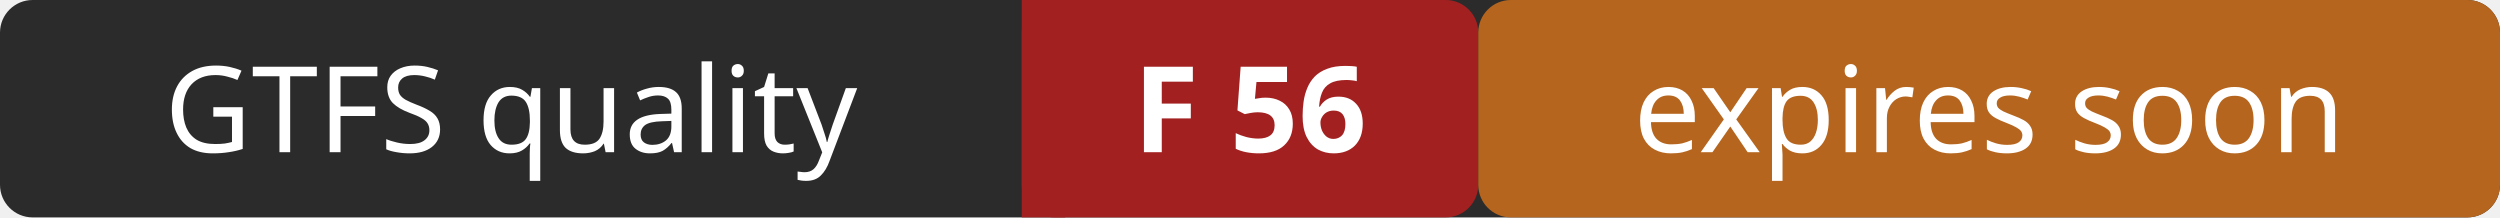
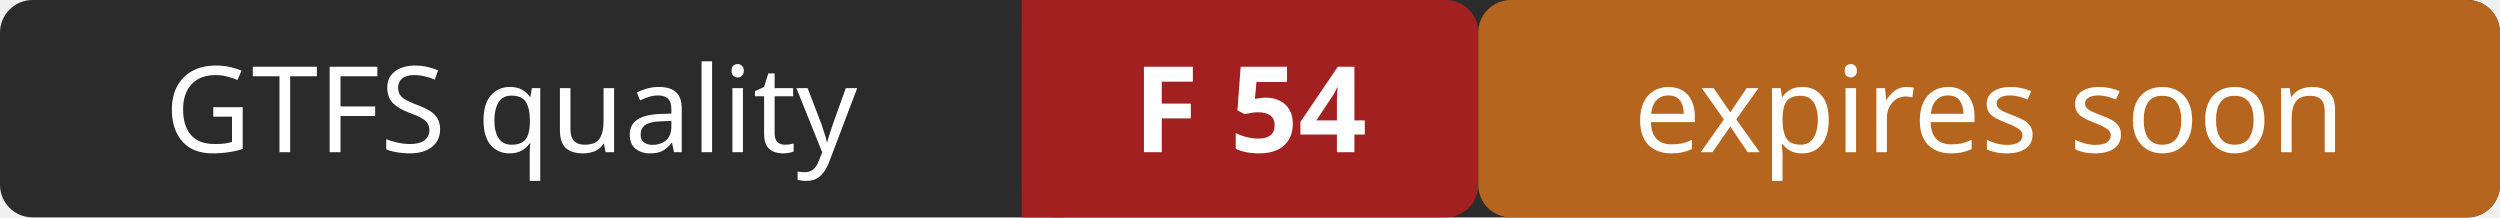
- <svg xmlns="http://www.w3.org/2000/svg" width="230" height="20" role="img" aria-label="GTFS quality: F 56 (expires soon)">
+ <svg xmlns="http://www.w3.org/2000/svg" width="230" height="20" role="img" aria-label="GTFS quality: F 54 (expires soon)">
  <rect width="230" height="20" rx="3" fill="#2b2b2b" />
  <rect x="94" width="42" height="20" rx="3" fill="#a32020" />
  <rect x="94" width="4" height="20" fill="#a32020" />
  <rect x="136" width="94" height="20" rx="3" fill="#b5651d" />
  <g fill="#ffffff" font-family="Verdana,Geneva,sans-serif" font-size="11" text-anchor="middle">
    <text x="47" y="14">GTFS quality</text>
-     <text x="115" y="14" font-weight="bold">F 56</text>
+     <text x="115" y="14" font-weight="bold">F 54</text>
    <text x="183" y="14">expires soon</text>
  </g>
</svg>
